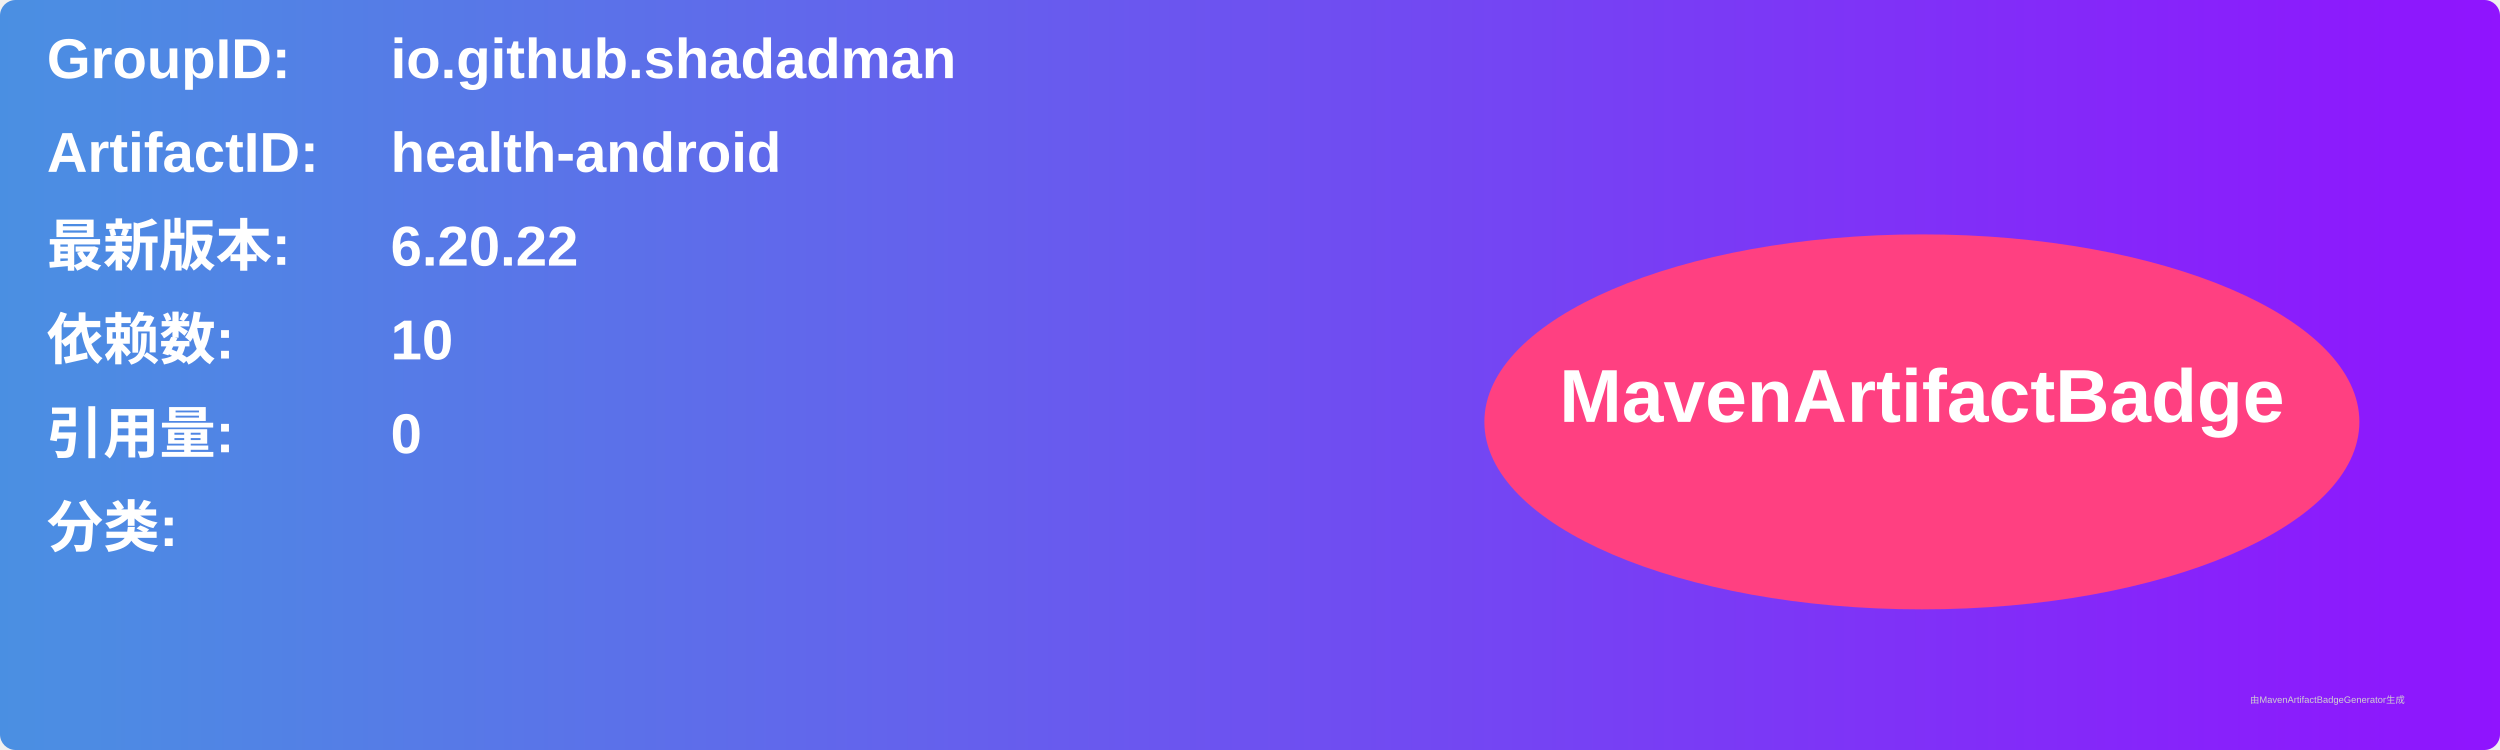
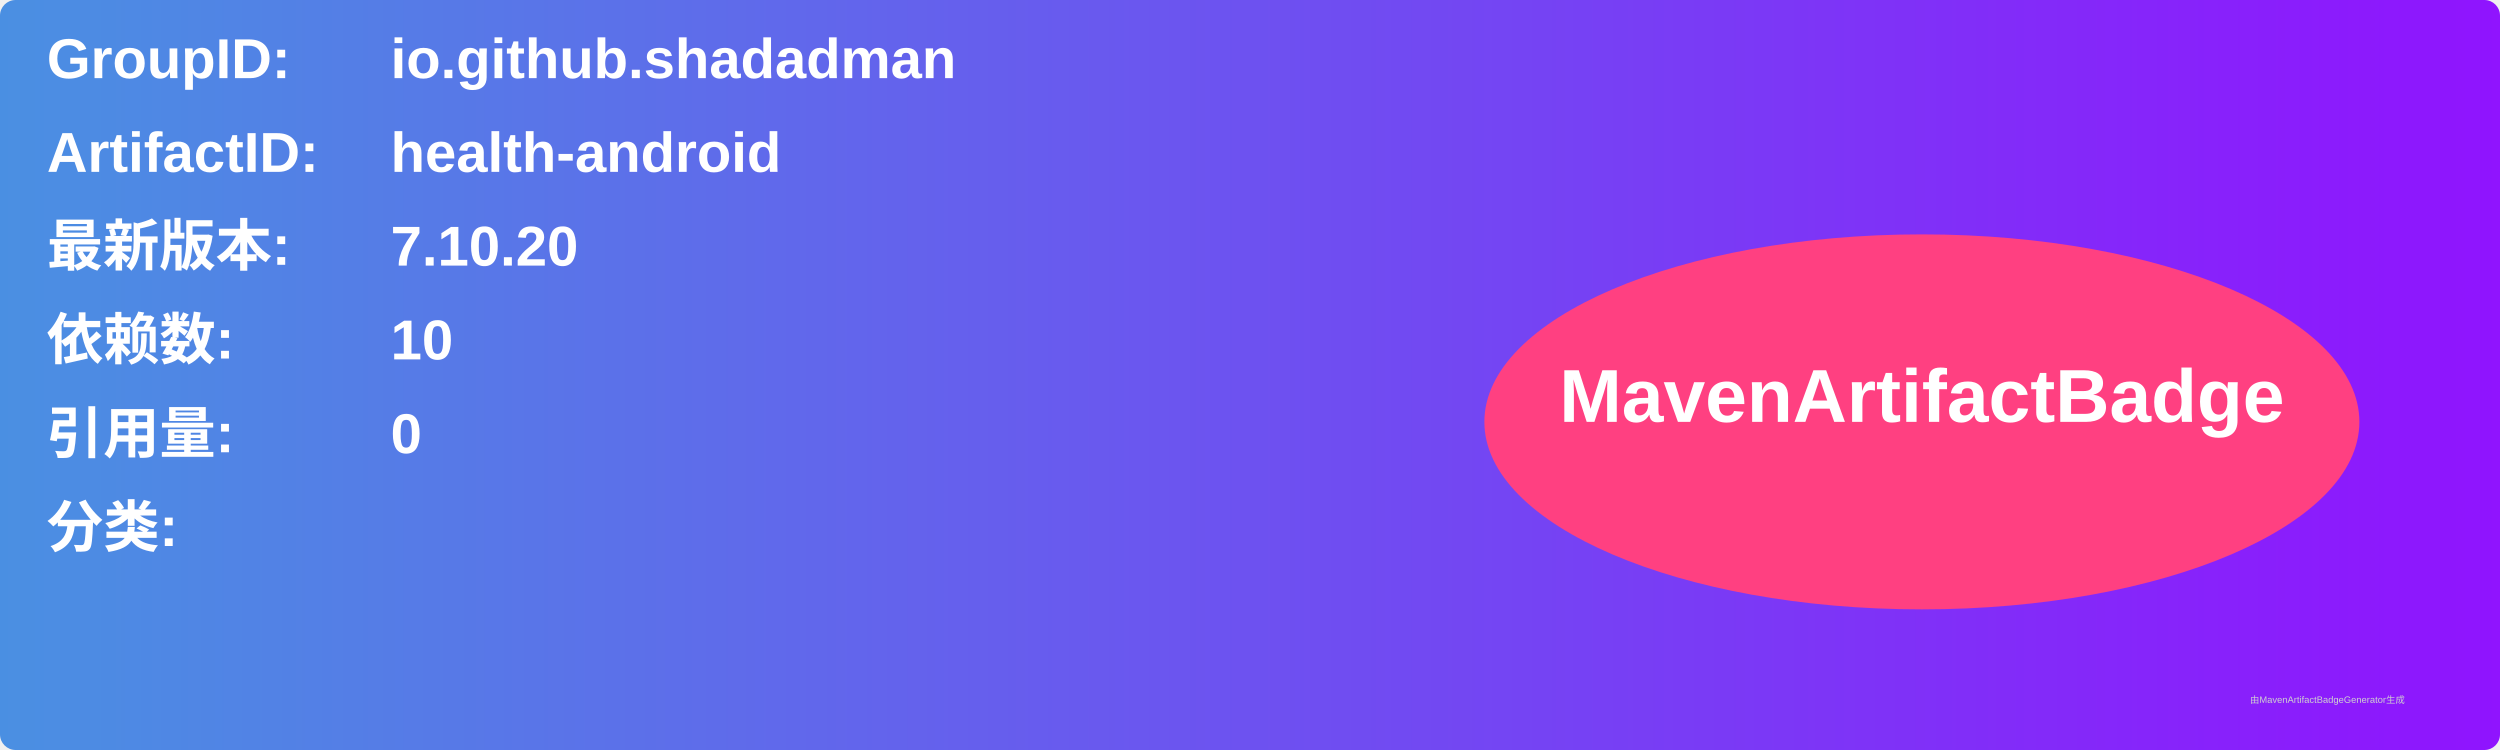
<svg xmlns="http://www.w3.org/2000/svg" width="800" height="240" viewBox="0 0 800 240">
  <linearGradient id="grad" x1="0%" y1="0%" x2="100%" y2="0%">
    <stop offset="0%" stop-color="#4a90e2" />
    <stop offset="100%" stop-color="#9013fe" />
  </linearGradient>
  <rect width="100%" height="100%" rx="5" ry="5" fill="url(#grad)" />
  <g transform="translate(15, 15)">
    <text x="0" y="10" font-family="Arial" font-size="18" fill="white" font-weight="bold" width="260">GroupID:</text>
    <text x="110" y="10" font-family="Arial" font-size="18" fill="white" font-weight="bold" width="460">io.github.shadadman</text>
    <text x="0" y="40" font-family="Arial" font-size="18" fill="white" font-weight="bold" width="260">ArtifactID:</text>
    <text x="110" y="40" font-family="Arial" font-size="18" fill="white" font-weight="bold" width="460">health-android</text>
    <text x="0" y="70" font-family="Arial" font-size="18" fill="white" font-weight="bold">最新版本:</text>
    <text x="110" y="70" font-family="Arial" font-size="18" fill="white" font-weight="bold">
-       <tspan font-weight="bold">6.20.22</tspan>
+       <tspan font-weight="bold">7.10.20</tspan>
    </text>
    <text x="0" y="100" font-family="Arial" font-size="18" fill="white" font-weight="bold">依赖数: </text>
    <text x="110" y="100" font-family="Arial" font-size="18" fill="white">
      <tspan font-weight="bold">10</tspan>
    </text>
    <text x="0" y="130" font-family="Arial" font-size="18" fill="white" font-weight="bold">引用量: </text>
    <text x="110" y="130" font-family="Arial" font-size="18" fill="white">
      <tspan font-weight="bold">0</tspan>
    </text>
    <text x="0" y="160" font-family="Arial" font-size="18" fill="white" font-weight="bold">分类:</text>
    <text x="10" y="190" font-family="Arial" font-size="10" fill="white">
      <tspan font-weight="bold" />
    </text>
    <ellipse cx="600" cy="120" rx="140" ry="60" fill="#ff4081" />
    <text x="600" y="120" text-anchor="middle" font-family="Arial" font-size="24" fill="white" font-weight="bold">MavenArtifactBadge</text>
  </g>
  <text x="720" y="225" font-family="Arial" font-size="3" fill="#d0d0d0">由MavenArtifactBadgeGenerator生成</text>
</svg>
